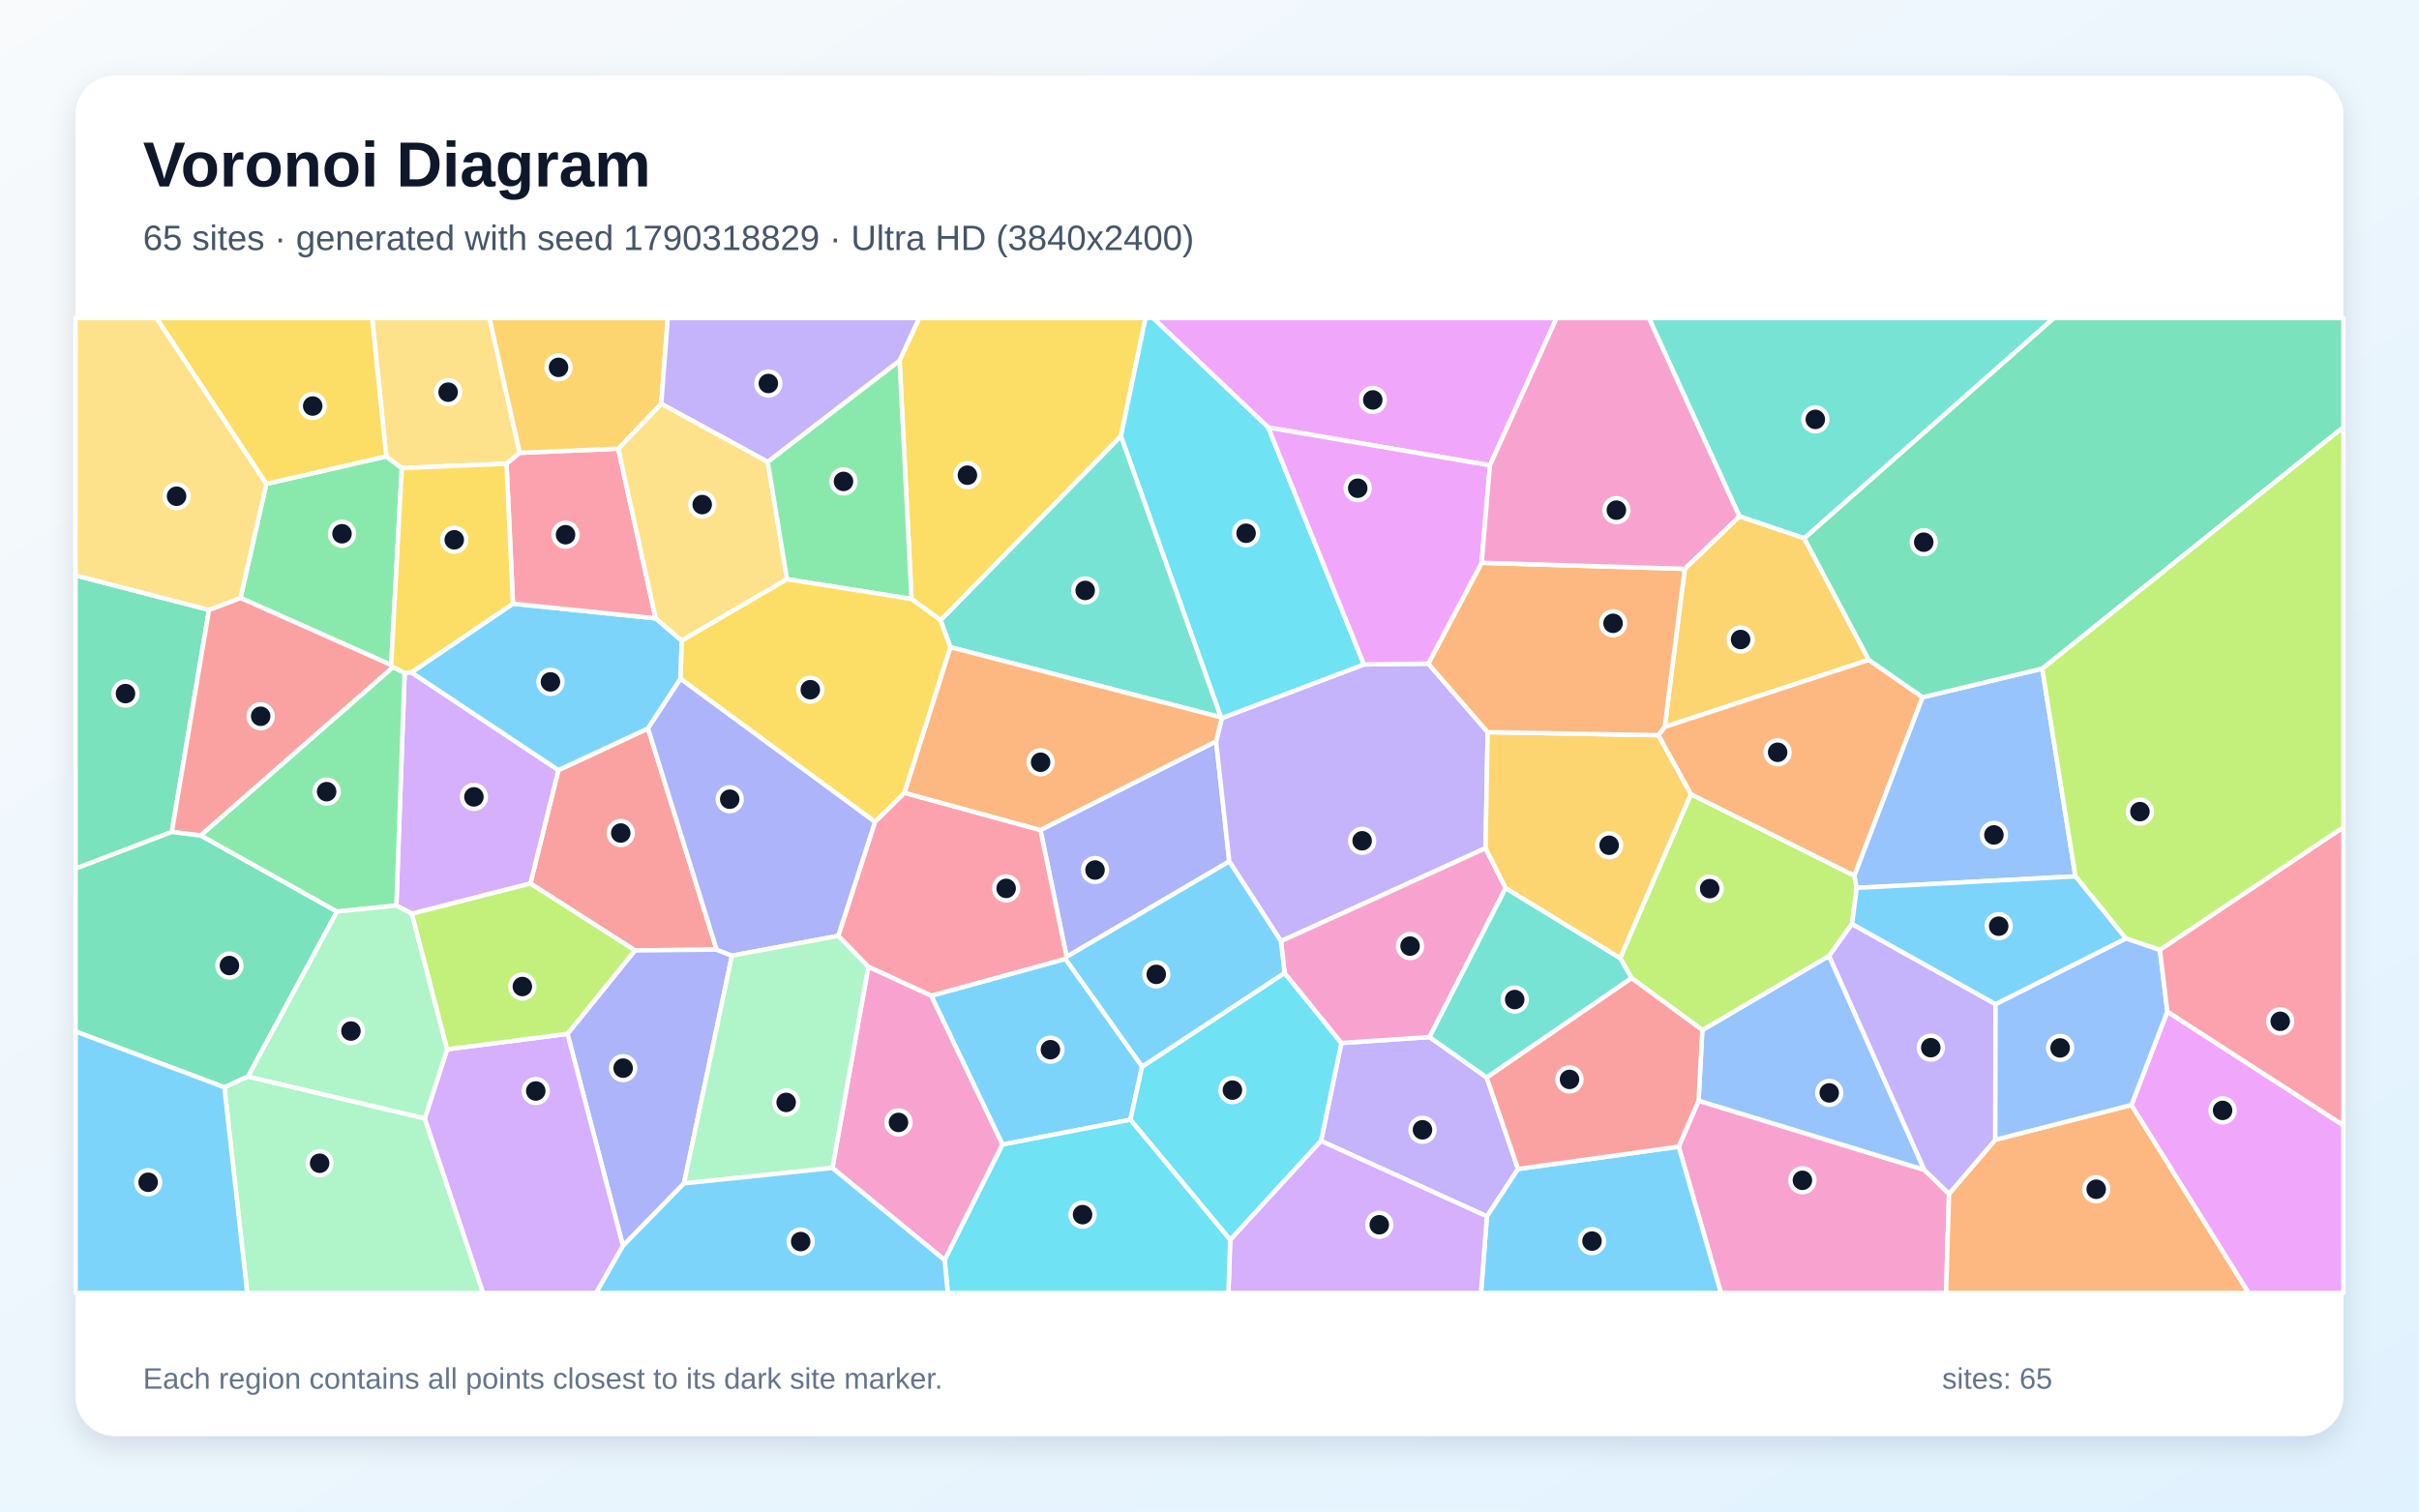
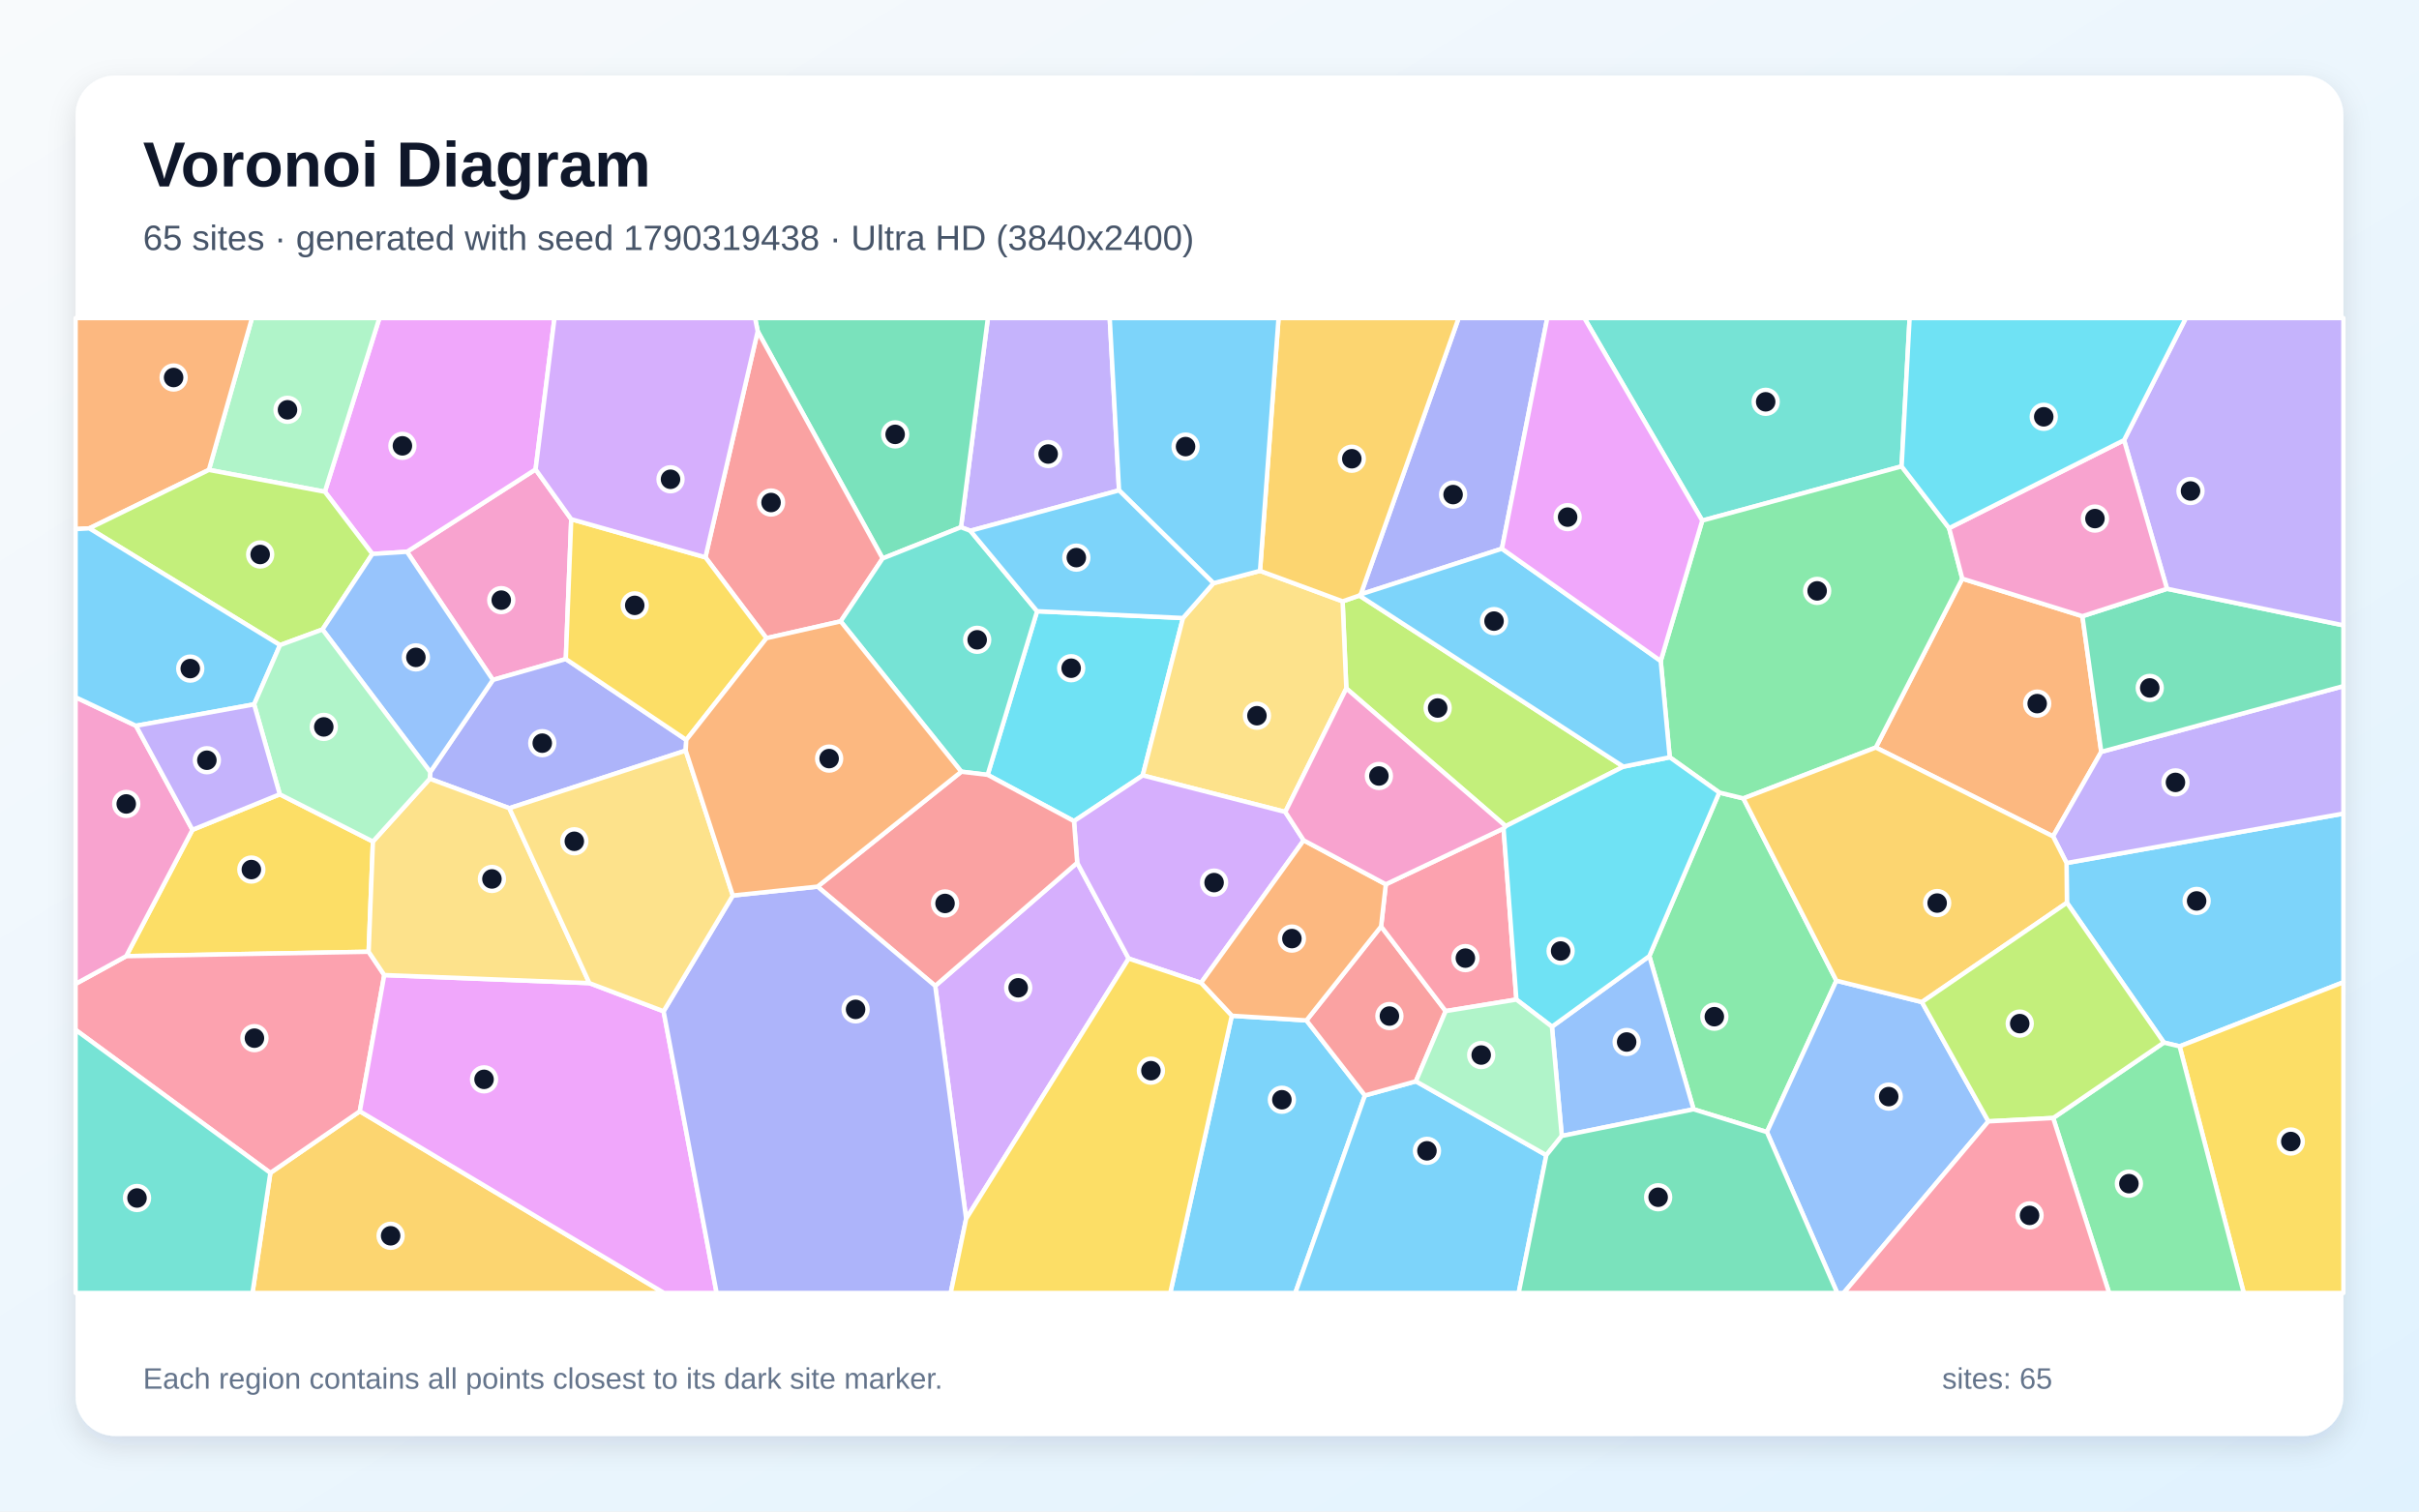
<svg xmlns="http://www.w3.org/2000/svg" width="3840" height="2400" viewBox="0 0 3840 2400" role="img" aria-labelledby="title description">
  <defs>
    <linearGradient id="background" x1="0" y1="0" x2="1" y2="1">
      <stop stop-color="#F8FAFC" />
      <stop offset="1" stop-color="#E0F2FE" />
    </linearGradient>
    <filter id="shadow" x="-5%" y="-5%" width="110%" height="110%">
      <feDropShadow dx="0" dy="15" stdDeviation="22" flood-color="#0F172A" flood-opacity=".12" />
    </filter>
  </defs>
  <rect width="3840" height="2400" fill="url(#background)" />
  <rect x="120" y="120" width="3600" height="2160" rx="63" fill="#FFFFFF" filter="url(#shadow)" />
  <g font-family="Arial, sans-serif">
    <text x="227" y="296" font-size="101" font-weight="700" fill="#0F172A">Voronoi Diagram</text>
-     <text x="227" y="397" font-size="56" fill="#475569">65 sites · generated with seed 1790318829 · Ultra HD (3840x2400)</text>
+     <text x="227" y="397" font-size="56" fill="#475569">65 sites · generated with seed 1790319438 · Ultra HD (3840x2400)</text>
  </g>
  <g stroke="#FFFFFF" stroke-width="7" stroke-linejoin="round">
-     <polygon points="1591.4,1817.4 1478.2,1581.0 1691.3,1522.5 1813.1,1693.5 1794.4,1777.9" fill="#38BDF8" fill-opacity="0.65" />
-     <polygon points="2097.0,1811.6 2129.4,1656.1 2269.3,1646.6 2360.1,1710.9 2409.8,1856.1 2360.4,1931.4" fill="#A78BFA" fill-opacity="0.65" />
-     <polygon points="2664.8,1820.7 2696.4,1747.6 3054.8,1857.5 3094.0,1895.5 3089.2,2053.0 2731.9,2053.0" fill="#F472B6" fill-opacity="0.65" />
-     <polygon points="3094.0,1895.5 3167.4,1809.7 3383.5,1754.5 3569.7,2053.0 3089.2,2053.0" fill="#FB923C" fill-opacity="0.65" />
-     <polygon points="1779.4,692.6 1493.2,985.0 1447.0,951.1 1428.0,572.5 1459.1,505.0 1818.5,505.0" fill="#FACC15" fill-opacity="0.65" />
-     <polygon points="621.0,1055.9 381.7,949.4 422.8,768.3 613.2,724.6 637.9,743.2" fill="#4ADE80" fill-opacity="0.65" />
-     <polygon points="2864.2,854.8 2761.2,819.9 2617.5,505.0 3260.5,505.0" fill="#2DD4BF" fill-opacity="0.65" />
-     <polygon points="2702.3,1635.5 2903.6,1517.7 3054.8,1857.5 2696.4,1747.6" fill="#60A5FA" fill-opacity="0.65" />
-     <polygon points="3383.5,1754.5 3440.5,1606.2 3720.0,1786.7 3720.0,2053.0 3569.7,2053.0" fill="#E879F9" fill-opacity="0.65" />
-     <polygon points="393.8,1709.3 356.2,1726.4 120.0,1637.8 120.0,1379.0 272.8,1320.7 318.5,1326.4 535.0,1447.4" fill="#34D399" fill-opacity="0.65" />
-     <polygon points="1137.6,1507.8 1008.0,1509.1 842.0,1402.8 886.4,1222.8 1028.7,1156.6" fill="#F87171" fill-opacity="0.65" />
-     <polygon points="1693.2,1519.2 1651.6,1317.9 1930.5,1177.1 1951.4,1367.8" fill="#818CF8" fill-opacity="0.65" />
-     <polygon points="2674.4,903.2 2761.2,819.9 2864.2,854.8 2966.7,1047.8 2642.6,1154.2" fill="#FBBF24" fill-opacity="0.65" />
-     <polygon points="2590.0,1553.1 2571.9,1521.2 2684.1,1260.9 2943.8,1390.4 2947.5,1409.8 2940.0,1467.1 2903.6,1517.7 2702.3,1635.5" fill="#A3E635" fill-opacity="0.65" />
-     <polygon points="653.9,1450.8 629.2,1437.8 642.3,1068.4 653.1,1067.6 886.4,1222.8 842.0,1402.8" fill="#C084FC" fill-opacity="0.65" />
-     <polygon points="1378.4,1535.1 1330.6,1486.0 1389.1,1304.8 1435.7,1258.8 1651.6,1317.9 1693.2,1519.2 1691.3,1522.5 1478.2,1581.0" fill="#FB7185" fill-opacity="0.65" />
-     <polygon points="1794.4,1777.9 1813.1,1693.5 2039.2,1544.8 2129.4,1656.1 2097.0,1811.6 1952.9,1968.7" fill="#22D3EE" fill-opacity="0.65" />
-     <polygon points="356.2,1726.4 393.8,1709.3 674.3,1775.7 767.0,2053.0 392.5,2053.0" fill="#86EFAC" fill-opacity="0.65" />
-     <polygon points="825.1,719.0 804.1,736.3 637.9,743.2 613.2,724.6 590.7,505.0 777.0,505.0" fill="#FCD34D" fill-opacity="0.65" />
-     <polygon points="1082.2,1017.2 1080.4,1077.6 1028.7,1156.6 886.4,1222.8 653.1,1067.6 814.3,958.5 1040.8,981.8" fill="#38BDF8" fill-opacity="0.65" />
-     <polygon points="120.0,1637.8 356.2,1726.4 392.5,2053.0 120.0,2053.0" fill="#38BDF8" fill-opacity="0.65" />
-     <polygon points="1939.5,1140.2 2165.2,1055.0 2267.3,1053.7 2361.6,1162.5 2358.2,1346.8 2033.5,1494.4 1951.4,1367.8 1930.5,1177.1" fill="#A78BFA" fill-opacity="0.65" />
-     <polygon points="2033.5,1494.4 2358.2,1346.8 2390.2,1410.1 2269.3,1646.6 2129.4,1656.1 2039.2,1544.8" fill="#F472B6" fill-opacity="0.65" />
-     <polygon points="3052.0,1107.1 2943.8,1390.4 2684.1,1260.9 2632.4,1167.3 2642.6,1154.2 2966.7,1047.8" fill="#FB923C" fill-opacity="0.65" />
-     <polygon points="613.2,724.6 422.8,768.3 248.4,505.0 590.7,505.0" fill="#FACC15" fill-opacity="0.65" />
-     <polygon points="642.3,1068.4 629.2,1437.8 535.0,1447.4 318.5,1326.4 623.9,1059.1" fill="#4ADE80" fill-opacity="0.65" />
-     <polygon points="2390.2,1410.1 2571.9,1521.2 2590.0,1553.1 2360.1,1710.9 2269.3,1646.6" fill="#2DD4BF" fill-opacity="0.65" />
-     <polygon points="3241.9,1061.6 3294.6,1391.5 2947.5,1409.8 2943.8,1390.4 3052.0,1107.1" fill="#60A5FA" fill-opacity="0.65" />
-     <polygon points="2365.2,738.9 2013.3,678.8 1830.4,505.0 2471.0,505.0" fill="#E879F9" fill-opacity="0.65" />
-     <polygon points="331.8,968.4 272.8,1320.7 120.0,1379.0 120.0,913.6" fill="#34D399" fill-opacity="0.65" />
-     <polygon points="623.9,1059.1 318.5,1326.4 272.8,1320.7 331.8,968.4 381.7,949.4 621.0,1055.9" fill="#F87171" fill-opacity="0.65" />
-     <polygon points="988.9,1978.2 900.8,1641.5 1008.0,1509.1 1137.6,1507.8 1161.9,1517.4 1085.8,1879.0" fill="#818CF8" fill-opacity="0.65" />
-     <polygon points="2390.2,1410.1 2358.2,1346.8 2361.6,1162.5 2632.4,1167.3 2684.1,1260.9 2571.9,1521.2" fill="#FBBF24" fill-opacity="0.65" />
-     <polygon points="3428.7,1508.4 3374.6,1490.1 3294.6,1391.5 3241.9,1061.6 3720.0,678.0 3720.0,1313.6" fill="#A3E635" fill-opacity="0.65" />
-     <polygon points="674.3,1775.7 709.8,1666.1 900.8,1641.5 988.9,1978.2 946.3,2053.0 767.0,2053.0" fill="#C084FC" fill-opacity="0.65" />
-     <polygon points="981.4,712.4 1040.8,981.8 814.3,958.5 804.1,736.3 825.1,719.0" fill="#FB7185" fill-opacity="0.65" />
-     <polygon points="2013.3,678.8 2165.2,1055.0 1939.5,1140.2 1938.2,1139.0 1779.4,692.6 1818.5,505.0 1830.4,505.0" fill="#22D3EE" fill-opacity="0.65" />
-     <polygon points="709.8,1666.1 674.3,1775.7 393.8,1709.3 535.0,1447.4 629.2,1437.8 653.9,1450.8" fill="#86EFAC" fill-opacity="0.65" />
-     <polygon points="1218.7,733.2 1249.4,919.7 1082.2,1017.2 1040.8,981.8 981.4,712.4 1049.7,640.9" fill="#FCD34D" fill-opacity="0.65" />
-     <polygon points="2360.4,1931.4 2409.8,1856.1 2664.8,1820.7 2731.9,2053.0 2351.0,2053.0" fill="#38BDF8" fill-opacity="0.65" />
-     <polygon points="1693.2,1519.2 1951.4,1367.8 2033.5,1494.4 2039.2,1544.8 1813.1,1693.5 1691.3,1522.5" fill="#38BDF8" fill-opacity="0.65" />
-     <polygon points="2940.0,1467.1 3167.8,1594.4 3167.4,1809.7 3094.0,1895.5 3054.8,1857.5 2903.6,1517.7" fill="#A78BFA" fill-opacity="0.65" />
-     <polygon points="1321.4,1854.5 1378.4,1535.1 1478.2,1581.0 1591.4,1817.4 1499.6,2000.8" fill="#F472B6" fill-opacity="0.65" />
-     <polygon points="2352.0,893.6 2674.4,903.2 2642.6,1154.2 2632.4,1167.3 2361.6,1162.5 2267.3,1053.7" fill="#FB923C" fill-opacity="0.65" />
-     <polygon points="814.3,958.5 653.1,1067.6 642.3,1068.4 623.9,1059.1 621.0,1055.9 637.9,743.2 804.1,736.3" fill="#FACC15" fill-opacity="0.65" />
-     <polygon points="1428.0,572.5 1447.0,951.1 1249.4,919.7 1218.7,733.2" fill="#4ADE80" fill-opacity="0.65" />
-     <polygon points="1938.2,1139.0 1508.6,1027.6 1493.2,985.0 1779.4,692.6" fill="#2DD4BF" fill-opacity="0.65" />
-     <polygon points="3167.8,1594.4 3374.6,1490.1 3428.7,1508.4 3440.5,1606.2 3383.5,1754.5 3167.4,1809.7" fill="#60A5FA" fill-opacity="0.65" />
-     <polygon points="2013.3,678.8 2365.2,738.9 2352.0,893.6 2267.3,1053.7 2165.2,1055.0" fill="#E879F9" fill-opacity="0.65" />
-     <polygon points="3241.9,1061.6 3052.0,1107.1 2966.7,1047.8 2864.2,854.8 3260.5,505.0 3720.0,505.0 3720.0,678.0" fill="#34D399" fill-opacity="0.65" />
-     <polygon points="2409.8,1856.1 2360.1,1710.9 2590.0,1553.1 2702.3,1635.5 2696.4,1747.6 2664.8,1820.7" fill="#F87171" fill-opacity="0.65" />
-     <polygon points="1161.9,1517.4 1137.6,1507.8 1028.7,1156.6 1080.4,1077.6 1389.1,1304.8 1330.6,1486.0" fill="#818CF8" fill-opacity="0.65" />
-     <polygon points="1049.7,640.9 981.4,712.4 825.1,719.0 777.0,505.0 1060.1,505.0" fill="#FBBF24" fill-opacity="0.65" />
-     <polygon points="900.8,1641.5 709.8,1666.1 653.9,1450.8 842.0,1402.8 1008.0,1509.1" fill="#A3E635" fill-opacity="0.65" />
-     <polygon points="1952.9,1968.7 2097.0,1811.6 2360.4,1931.4 2351.0,2053.0 1950.0,2053.0" fill="#C084FC" fill-opacity="0.65" />
-     <polygon points="3440.5,1606.2 3428.7,1508.4 3720.0,1313.6 3720.0,1786.7" fill="#FB7185" fill-opacity="0.65" />
-     <polygon points="1499.6,2000.8 1591.4,1817.4 1794.4,1777.9 1952.9,1968.7 1950.0,2053.0 1504.6,2053.0" fill="#22D3EE" fill-opacity="0.65" />
-     <polygon points="1085.8,1879.0 1161.9,1517.4 1330.6,1486.0 1378.4,1535.1 1321.4,1854.5" fill="#86EFAC" fill-opacity="0.65" />
-     <polygon points="331.8,968.4 120.0,913.6 120.0,505.0 248.4,505.0 422.8,768.3 381.7,949.4" fill="#FCD34D" fill-opacity="0.65" />
-     <polygon points="988.9,1978.2 1085.8,1879.0 1321.4,1854.5 1499.6,2000.8 1504.6,2053.0 946.3,2053.0" fill="#38BDF8" fill-opacity="0.65" />
-     <polygon points="3294.6,1391.5 3374.6,1490.1 3167.8,1594.4 2940.0,1467.1 2947.5,1409.8" fill="#38BDF8" fill-opacity="0.65" />
-     <polygon points="1428.0,572.5 1218.7,733.2 1049.7,640.9 1060.1,505.0 1459.1,505.0" fill="#A78BFA" fill-opacity="0.65" />
-     <polygon points="2761.2,819.9 2674.4,903.2 2352.0,893.6 2365.2,738.9 2471.0,505.0 2617.5,505.0" fill="#F472B6" fill-opacity="0.65" />
-     <polygon points="1435.7,1258.8 1508.6,1027.6 1938.2,1139.0 1939.5,1140.2 1930.5,1177.1 1651.6,1317.9" fill="#FB923C" fill-opacity="0.65" />
-     <polygon points="1508.6,1027.6 1435.7,1258.8 1389.1,1304.8 1080.4,1077.6 1082.2,1017.2 1249.4,919.7 1447.0,951.1 1493.2,985.0" fill="#FACC15" fill-opacity="0.65" />
+     <polygon points="1955.4,1612.8 2073.9,1620.2 2166.7,1739.4 2056.2,2053.0 1857.7,2053.0" fill="#38BDF8" fill-opacity="0.65" />
+     <polygon points="1776.4,778.6 1540.4,842.8 1525.5,837.1 1568.2,505.0 1761.6,505.0" fill="#A78BFA" fill-opacity="0.65" />
+     <polygon points="906.8,824.4 898.2,1046.4 782.4,1079.6 646.0,876.1 850.2,745.3" fill="#F472B6" fill-opacity="0.65" />
+     <polygon points="3305.7,978.4 3335.6,1193.8 3259.1,1328.0 2977.7,1186.9 3115.0,918.8" fill="#FB923C" fill-opacity="0.65" />
+     <polygon points="444.1,1261.2 592.0,1336.2 585.2,1511.2 200.3,1518.2 305.5,1317.6" fill="#FACC15" fill-opacity="0.65" />
+     <polygon points="2688.4,1761.3 2618.2,1518.1 2729.2,1258.4 2767.5,1267.7 2915.1,1557.1 2804.9,1797.5" fill="#4ADE80" fill-opacity="0.65" />
+     <polygon points="3018.7,740.5 2702.2,826.6 2515.0,505.0 3031.4,505.0" fill="#2DD4BF" fill-opacity="0.65" />
+     <polygon points="2804.9,1797.5 2915.1,1557.1 3050.9,1591.1 3156.4,1780.5 2926.6,2053.0 2916.5,2053.0" fill="#60A5FA" fill-opacity="0.65" />
+     <polygon points="850.2,745.3 646.0,876.1 591.1,879.6 515.7,780.8 602.3,505.0 880.2,505.0" fill="#E879F9" fill-opacity="0.65" />
+     <polygon points="1401.1,886.7 1202.8,526.0 1198.6,505.0 1568.2,505.0 1525.5,837.1" fill="#34D399" fill-opacity="0.65" />
+     <polygon points="1334.5,986.6 1216.7,1013.3 1119.8,884.9 1202.8,526.0 1401.1,886.7" fill="#F87171" fill-opacity="0.65" />
+     <polygon points="1089.4,1174.8 1088.5,1191.8 808.6,1283.3 682.2,1236.5 683.0,1225.9 782.4,1079.6 898.2,1046.4" fill="#818CF8" fill-opacity="0.65" />
+     <polygon points="429.2,1862.3 571.2,1764.5 1054.1,2053.0 400.8,2053.0" fill="#FBBF24" fill-opacity="0.65" />
+     <polygon points="2157.9,945.6 2577.0,1217.3 2390.2,1311.8 2137.2,1093.1 2131.3,954.8" fill="#A3E635" fill-opacity="0.65" />
+     <polygon points="1533.7,1935.2 1484.6,1565.4 1710.0,1369.9 1791.7,1522.0" fill="#C084FC" fill-opacity="0.65" />
+     <polygon points="120.0,1635.2 120.0,1562.2 200.3,1518.2 585.2,1511.2 610.0,1548.2 571.2,1764.5 429.2,1862.3" fill="#FB7185" fill-opacity="0.65" />
+     <polygon points="1877.9,981.3 1814.0,1231.2 1704.9,1303.8 1567.8,1230.3 1646.3,970.5" fill="#22D3EE" fill-opacity="0.65" />
+     <polygon points="515.7,780.8 331.6,746.1 400.0,505.0 602.3,505.0" fill="#86EFAC" fill-opacity="0.65" />
+     <polygon points="1926.3,926.0 2000.2,906.4 2131.3,954.8 2137.2,1093.1 2040.3,1289.2 1814.0,1231.2 1877.9,981.3" fill="#FCD34D" fill-opacity="0.65" />
+     <polygon points="2166.7,1739.4 2247.6,1716.9 2454.7,1834.2 2410.8,2053.0 2056.2,2053.0" fill="#38BDF8" fill-opacity="0.65" />
+     <polygon points="3460.0,1661.4 3435.0,1655.4 3281.1,1433.4 3280.5,1370.3 3720.0,1291.8 3720.0,1559.6" fill="#38BDF8" fill-opacity="0.65" />
+     <polygon points="3280.5,1370.3 3259.1,1328.0 3335.6,1193.8 3720.0,1089.4 3720.0,1291.8" fill="#A78BFA" fill-opacity="0.65" />
+     <polygon points="215.9,1152.4 305.5,1317.6 200.3,1518.2 120.0,1562.2 120.0,1107.1" fill="#F472B6" fill-opacity="0.65" />
+     <polygon points="331.6,746.1 141.8,838.9 120.0,840.1 120.0,505.0 400.0,505.0" fill="#FB923C" fill-opacity="0.65" />
+     <polygon points="1089.4,1174.8 898.2,1046.4 906.8,824.4 1119.8,884.9 1216.7,1013.3" fill="#FACC15" fill-opacity="0.65" />
+     <polygon points="2650.6,1202.4 2636.3,1049.5 2702.2,826.6 3018.7,740.5 3094.1,838.6 3115.0,918.8 2977.7,1186.9 2767.5,1267.7 2729.2,1258.4" fill="#4ADE80" fill-opacity="0.65" />
+     <polygon points="120.0,1635.2 429.2,1862.3 400.8,2053.0 120.0,2053.0" fill="#2DD4BF" fill-opacity="0.65" />
+     <polygon points="2479.2,1803.7 2463.6,1630.2 2618.2,1518.1 2688.4,1761.3" fill="#60A5FA" fill-opacity="0.65" />
+     <polygon points="571.2,1764.5 610.0,1548.2 935.6,1561.0 1053.4,1605.7 1137.6,2053.0 1054.1,2053.0" fill="#E879F9" fill-opacity="0.65" />
+     <polygon points="3335.6,1193.8 3305.7,978.4 3440.0,934.9 3720.0,992.9 3720.0,1089.4" fill="#34D399" fill-opacity="0.65" />
+     <polygon points="2192.4,1471.0 2294.9,1605.4 2247.6,1716.9 2166.7,1739.4 2073.9,1620.2" fill="#F87171" fill-opacity="0.65" />
+     <polygon points="2384.2,871.2 2160.1,943.7 2315.5,505.0 2456.2,505.0" fill="#818CF8" fill-opacity="0.65" />
+     <polygon points="2160.1,943.7 2157.9,945.6 2131.3,954.8 2000.2,906.4 2029.6,505.0 2315.5,505.0" fill="#FBBF24" fill-opacity="0.65" />
+     <polygon points="511.9,999.5 444.5,1024.3 141.8,838.9 331.6,746.1 515.7,780.8 591.1,879.6" fill="#A3E635" fill-opacity="0.65" />
+     <polygon points="1791.7,1522.0 1710.0,1369.9 1704.9,1303.8 1814.0,1231.2 2040.3,1289.2 2069.5,1334.3 1906.5,1560.6" fill="#C084FC" fill-opacity="0.65" />
+     <polygon points="2294.9,1605.4 2192.4,1471.0 2199.9,1404.1 2386.8,1315.4 2407.2,1587.1" fill="#FB7185" fill-opacity="0.65" />
+     <polygon points="2650.6,1202.4 2729.2,1258.4 2618.2,1518.1 2463.6,1630.2 2407.2,1587.1 2386.8,1315.4 2390.2,1311.8 2577.0,1217.3" fill="#22D3EE" fill-opacity="0.65" />
+     <polygon points="2407.2,1587.1 2463.6,1630.2 2479.2,1803.7 2454.7,1834.2 2247.6,1716.9 2294.9,1605.4" fill="#86EFAC" fill-opacity="0.65" />
+     <polygon points="935.6,1561.0 610.0,1548.2 585.2,1511.2 592.0,1336.2 682.2,1236.5 808.6,1283.3" fill="#FCD34D" fill-opacity="0.65" />
+     <polygon points="2160.1,943.7 2384.2,871.2 2636.3,1049.5 2650.6,1202.4 2577.0,1217.3 2157.9,945.6" fill="#38BDF8" fill-opacity="0.65" />
+     <polygon points="403.4,1118.4 215.9,1152.4 120.0,1107.1 120.0,840.1 141.8,838.9 444.5,1024.3" fill="#38BDF8" fill-opacity="0.65" />
+     <polygon points="3440.0,934.9 3371.8,698.9 3469.9,505.0 3720.0,505.0 3720.0,992.9" fill="#A78BFA" fill-opacity="0.65" />
+     <polygon points="3371.8,698.9 3440.0,934.9 3305.7,978.4 3115.0,918.8 3094.1,838.6" fill="#F472B6" fill-opacity="0.65" />
+     <polygon points="1906.5,1560.6 2069.5,1334.3 2199.9,1404.1 2192.4,1471.0 2073.9,1620.2 1955.4,1612.8" fill="#FB923C" fill-opacity="0.65" />
+     <polygon points="3460.0,1661.4 3720.0,1559.6 3720.0,2053.0 3561.8,2053.0" fill="#FACC15" fill-opacity="0.65" />
+     <polygon points="3259.3,1775.2 3435.0,1655.4 3460.0,1661.4 3561.8,2053.0 3348.1,2053.0" fill="#4ADE80" fill-opacity="0.65" />
+     <polygon points="1646.3,970.5 1567.8,1230.3 1526.0,1225.3 1334.5,986.6 1401.1,886.7 1525.5,837.1 1540.4,842.8" fill="#2DD4BF" fill-opacity="0.65" />
+     <polygon points="683.0,1225.9 511.9,999.5 591.1,879.6 646.0,876.1 782.4,1079.6" fill="#60A5FA" fill-opacity="0.65" />
+     <polygon points="2702.2,826.6 2636.3,1049.5 2384.2,871.2 2456.2,505.0 2515.0,505.0" fill="#E879F9" fill-opacity="0.65" />
+     <polygon points="2454.7,1834.2 2479.2,1803.7 2688.4,1761.3 2804.9,1797.5 2916.5,2053.0 2410.8,2053.0" fill="#34D399" fill-opacity="0.65" />
+     <polygon points="1526.0,1225.3 1567.8,1230.3 1704.9,1303.8 1710.0,1369.9 1484.6,1565.4 1297.8,1407.8" fill="#F87171" fill-opacity="0.65" />
+     <polygon points="1053.4,1605.7 1163.3,1421.9 1297.8,1407.8 1484.6,1565.4 1533.7,1935.2 1509.2,2053.0 1137.6,2053.0" fill="#818CF8" fill-opacity="0.65" />
+     <polygon points="3280.5,1370.3 3281.1,1433.4 3050.9,1591.1 2915.1,1557.1 2767.5,1267.7 2977.7,1186.9 3259.1,1328.0" fill="#FBBF24" fill-opacity="0.65" />
+     <polygon points="3259.3,1775.2 3156.4,1780.5 3050.9,1591.1 3281.1,1433.4 3435.0,1655.4" fill="#A3E635" fill-opacity="0.65" />
+     <polygon points="1119.8,884.9 906.8,824.4 850.2,745.3 880.2,505.0 1198.6,505.0 1202.8,526.0" fill="#C084FC" fill-opacity="0.65" />
+     <polygon points="3156.4,1780.5 3259.3,1775.2 3348.1,2053.0 2926.6,2053.0" fill="#FB7185" fill-opacity="0.65" />
+     <polygon points="3371.8,698.9 3094.1,838.6 3018.7,740.5 3031.4,505.0 3469.9,505.0" fill="#22D3EE" fill-opacity="0.65" />
+     <polygon points="683.0,1225.9 682.2,1236.5 592.0,1336.2 444.1,1261.2 403.4,1118.4 444.5,1024.3 511.9,999.5" fill="#86EFAC" fill-opacity="0.65" />
+     <polygon points="1163.3,1421.9 1053.4,1605.7 935.6,1561.0 808.6,1283.3 1088.5,1191.8" fill="#FCD34D" fill-opacity="0.65" />
+     <polygon points="2000.2,906.4 1926.3,926.0 1776.4,778.6 1761.6,505.0 2029.6,505.0" fill="#38BDF8" fill-opacity="0.65" />
+     <polygon points="1926.3,926.0 1877.9,981.3 1646.3,970.5 1540.4,842.8 1776.4,778.6" fill="#38BDF8" fill-opacity="0.65" />
+     <polygon points="444.1,1261.2 305.5,1317.6 215.9,1152.4 403.4,1118.4" fill="#A78BFA" fill-opacity="0.65" />
+     <polygon points="2386.8,1315.4 2199.9,1404.1 2069.5,1334.3 2040.3,1289.2 2137.2,1093.1 2390.2,1311.8" fill="#F472B6" fill-opacity="0.65" />
+     <polygon points="1526.0,1225.3 1297.8,1407.8 1163.3,1421.9 1088.5,1191.8 1089.4,1174.8 1216.7,1013.3 1334.5,986.6" fill="#FB923C" fill-opacity="0.65" />
+     <polygon points="1533.7,1935.2 1791.7,1522.0 1906.5,1560.6 1955.4,1612.8 1857.7,2053.0 1509.2,2053.0" fill="#FACC15" fill-opacity="0.65" />
  </g>
  <g>
-     <circle cx="1667.5" cy="1666.7" r="19" fill="#0F172A" stroke="#FFFFFF" stroke-width="7" />
-     <circle cx="2258.1" cy="1793.9" r="19" fill="#0F172A" stroke="#FFFFFF" stroke-width="7" />
-     <circle cx="2861.2" cy="1874.1" r="19" fill="#0F172A" stroke="#FFFFFF" stroke-width="7" />
-     <circle cx="3327.6" cy="1888.3" r="19" fill="#0F172A" stroke="#FFFFFF" stroke-width="7" />
-     <circle cx="1535.7" cy="754.5" r="19" fill="#0F172A" stroke="#FFFFFF" stroke-width="7" />
-     <circle cx="542.9" cy="847.5" r="19" fill="#0F172A" stroke="#FFFFFF" stroke-width="7" />
-     <circle cx="2881.7" cy="665.9" r="19" fill="#0F172A" stroke="#FFFFFF" stroke-width="7" />
-     <circle cx="2903.8" cy="1735.3" r="19" fill="#0F172A" stroke="#FFFFFF" stroke-width="7" />
-     <circle cx="3528.2" cy="1763.1" r="19" fill="#0F172A" stroke="#FFFFFF" stroke-width="7" />
-     <circle cx="364.2" cy="1533.1" r="19" fill="#0F172A" stroke="#FFFFFF" stroke-width="7" />
-     <circle cx="985.4" cy="1322.7" r="19" fill="#0F172A" stroke="#FFFFFF" stroke-width="7" />
-     <circle cx="1738.3" cy="1381.4" r="19" fill="#0F172A" stroke="#FFFFFF" stroke-width="7" />
-     <circle cx="2763.1" cy="1015.4" r="19" fill="#0F172A" stroke="#FFFFFF" stroke-width="7" />
-     <circle cx="2714.0" cy="1411.0" r="19" fill="#0F172A" stroke="#FFFFFF" stroke-width="7" />
-     <circle cx="752.3" cy="1265.3" r="19" fill="#0F172A" stroke="#FFFFFF" stroke-width="7" />
-     <circle cx="1597.2" cy="1410.6" r="19" fill="#0F172A" stroke="#FFFFFF" stroke-width="7" />
-     <circle cx="1956.4" cy="1730.9" r="19" fill="#0F172A" stroke="#FFFFFF" stroke-width="7" />
-     <circle cx="507.4" cy="1847.0" r="19" fill="#0F172A" stroke="#FFFFFF" stroke-width="7" />
-     <circle cx="711.4" cy="622.7" r="19" fill="#0F172A" stroke="#FFFFFF" stroke-width="7" />
-     <circle cx="873.8" cy="1082.7" r="19" fill="#0F172A" stroke="#FFFFFF" stroke-width="7" />
-     <circle cx="235.2" cy="1877.2" r="19" fill="#0F172A" stroke="#FFFFFF" stroke-width="7" />
-     <circle cx="2162.3" cy="1335.0" r="19" fill="#0F172A" stroke="#FFFFFF" stroke-width="7" />
-     <circle cx="2238.4" cy="1502.2" r="19" fill="#0F172A" stroke="#FFFFFF" stroke-width="7" />
-     <circle cx="2821.9" cy="1194.5" r="19" fill="#0F172A" stroke="#FFFFFF" stroke-width="7" />
-     <circle cx="496.4" cy="644.7" r="19" fill="#0F172A" stroke="#FFFFFF" stroke-width="7" />
-     <circle cx="518.5" cy="1257.0" r="19" fill="#0F172A" stroke="#FFFFFF" stroke-width="7" />
-     <circle cx="2404.5" cy="1587.1" r="19" fill="#0F172A" stroke="#FFFFFF" stroke-width="7" />
-     <circle cx="3165.2" cy="1325.7" r="19" fill="#0F172A" stroke="#FFFFFF" stroke-width="7" />
-     <circle cx="2179.2" cy="635.0" r="19" fill="#0F172A" stroke="#FFFFFF" stroke-width="7" />
-     <circle cx="199.2" cy="1101.3" r="19" fill="#0F172A" stroke="#FFFFFF" stroke-width="7" />
-     <circle cx="413.8" cy="1137.3" r="19" fill="#0F172A" stroke="#FFFFFF" stroke-width="7" />
-     <circle cx="989.2" cy="1696.0" r="19" fill="#0F172A" stroke="#FFFFFF" stroke-width="7" />
-     <circle cx="2554.4" cy="1342.1" r="19" fill="#0F172A" stroke="#FFFFFF" stroke-width="7" />
-     <circle cx="3397.0" cy="1288.7" r="19" fill="#0F172A" stroke="#FFFFFF" stroke-width="7" />
-     <circle cx="850.5" cy="1732.3" r="19" fill="#0F172A" stroke="#FFFFFF" stroke-width="7" />
-     <circle cx="897.8" cy="849.0" r="19" fill="#0F172A" stroke="#FFFFFF" stroke-width="7" />
-     <circle cx="1978.1" cy="846.7" r="19" fill="#0F172A" stroke="#FFFFFF" stroke-width="7" />
-     <circle cx="557.1" cy="1637.1" r="19" fill="#0F172A" stroke="#FFFFFF" stroke-width="7" />
-     <circle cx="1114.7" cy="801.2" r="19" fill="#0F172A" stroke="#FFFFFF" stroke-width="7" />
-     <circle cx="2527.2" cy="1970.6" r="19" fill="#0F172A" stroke="#FFFFFF" stroke-width="7" />
-     <circle cx="1835.5" cy="1547.1" r="19" fill="#0F172A" stroke="#FFFFFF" stroke-width="7" />
-     <circle cx="3065.0" cy="1663.5" r="19" fill="#0F172A" stroke="#FFFFFF" stroke-width="7" />
-     <circle cx="1426.3" cy="1782.2" r="19" fill="#0F172A" stroke="#FFFFFF" stroke-width="7" />
-     <circle cx="2560.6" cy="989.7" r="19" fill="#0F172A" stroke="#FFFFFF" stroke-width="7" />
-     <circle cx="721.1" cy="857.1" r="19" fill="#0F172A" stroke="#FFFFFF" stroke-width="7" />
-     <circle cx="1339.0" cy="764.4" r="19" fill="#0F172A" stroke="#FFFFFF" stroke-width="7" />
-     <circle cx="1722.7" cy="937.5" r="19" fill="#0F172A" stroke="#FFFFFF" stroke-width="7" />
-     <circle cx="3270.3" cy="1663.9" r="19" fill="#0F172A" stroke="#FFFFFF" stroke-width="7" />
-     <circle cx="2155.3" cy="775.2" r="19" fill="#0F172A" stroke="#FFFFFF" stroke-width="7" />
-     <circle cx="3053.8" cy="860.9" r="19" fill="#0F172A" stroke="#FFFFFF" stroke-width="7" />
-     <circle cx="2491.5" cy="1713.9" r="19" fill="#0F172A" stroke="#FFFFFF" stroke-width="7" />
-     <circle cx="1158.4" cy="1269.0" r="19" fill="#0F172A" stroke="#FFFFFF" stroke-width="7" />
-     <circle cx="886.6" cy="583.3" r="19" fill="#0F172A" stroke="#FFFFFF" stroke-width="7" />
-     <circle cx="829.2" cy="1566.4" r="19" fill="#0F172A" stroke="#FFFFFF" stroke-width="7" />
-     <circle cx="2189.5" cy="1944.7" r="19" fill="#0F172A" stroke="#FFFFFF" stroke-width="7" />
-     <circle cx="3619.7" cy="1621.6" r="19" fill="#0F172A" stroke="#FFFFFF" stroke-width="7" />
-     <circle cx="1718.5" cy="1928.6" r="19" fill="#0F172A" stroke="#FFFFFF" stroke-width="7" />
-     <circle cx="1248.0" cy="1750.4" r="19" fill="#0F172A" stroke="#FFFFFF" stroke-width="7" />
-     <circle cx="280.3" cy="787.9" r="19" fill="#0F172A" stroke="#FFFFFF" stroke-width="7" />
-     <circle cx="1271.0" cy="1971.4" r="19" fill="#0F172A" stroke="#FFFFFF" stroke-width="7" />
-     <circle cx="3172.8" cy="1470.6" r="19" fill="#0F172A" stroke="#FFFFFF" stroke-width="7" />
-     <circle cx="1219.7" cy="608.9" r="19" fill="#0F172A" stroke="#FFFFFF" stroke-width="7" />
-     <circle cx="2565.9" cy="810.0" r="19" fill="#0F172A" stroke="#FFFFFF" stroke-width="7" />
-     <circle cx="1651.9" cy="1210.3" r="19" fill="#0F172A" stroke="#FFFFFF" stroke-width="7" />
-     <circle cx="1286.3" cy="1095.1" r="19" fill="#0F172A" stroke="#FFFFFF" stroke-width="7" />
+     <circle cx="2034.9" cy="1746.2" r="19" fill="#0F172A" stroke="#FFFFFF" stroke-width="7" />
+     <circle cx="1663.9" cy="720.9" r="19" fill="#0F172A" stroke="#FFFFFF" stroke-width="7" />
+     <circle cx="795.7" cy="952.9" r="19" fill="#0F172A" stroke="#FFFFFF" stroke-width="7" />
+     <circle cx="3233.9" cy="1117.2" r="19" fill="#0F172A" stroke="#FFFFFF" stroke-width="7" />
+     <circle cx="399.0" cy="1380.7" r="19" fill="#0F172A" stroke="#FFFFFF" stroke-width="7" />
+     <circle cx="2721.4" cy="1614.3" r="19" fill="#0F172A" stroke="#FFFFFF" stroke-width="7" />
+     <circle cx="2802.9" cy="638.0" r="19" fill="#0F172A" stroke="#FFFFFF" stroke-width="7" />
+     <circle cx="2998.2" cy="1741.2" r="19" fill="#0F172A" stroke="#FFFFFF" stroke-width="7" />
+     <circle cx="638.8" cy="707.9" r="19" fill="#0F172A" stroke="#FFFFFF" stroke-width="7" />
+     <circle cx="1421.0" cy="689.7" r="19" fill="#0F172A" stroke="#FFFFFF" stroke-width="7" />
+     <circle cx="1224.0" cy="797.9" r="19" fill="#0F172A" stroke="#FFFFFF" stroke-width="7" />
+     <circle cx="860.8" cy="1180.0" r="19" fill="#0F172A" stroke="#FFFFFF" stroke-width="7" />
+     <circle cx="620.1" cy="1962.2" r="19" fill="#0F172A" stroke="#FFFFFF" stroke-width="7" />
+     <circle cx="2282.2" cy="1124.2" r="19" fill="#0F172A" stroke="#FFFFFF" stroke-width="7" />
+     <circle cx="1616.3" cy="1568.4" r="19" fill="#0F172A" stroke="#FFFFFF" stroke-width="7" />
+     <circle cx="403.9" cy="1648.4" r="19" fill="#0F172A" stroke="#FFFFFF" stroke-width="7" />
+     <circle cx="1700.4" cy="1061.0" r="19" fill="#0F172A" stroke="#FFFFFF" stroke-width="7" />
+     <circle cx="456.4" cy="650.7" r="19" fill="#0F172A" stroke="#FFFFFF" stroke-width="7" />
+     <circle cx="1995.3" cy="1136.4" r="19" fill="#0F172A" stroke="#FFFFFF" stroke-width="7" />
+     <circle cx="2265.2" cy="1827.3" r="19" fill="#0F172A" stroke="#FFFFFF" stroke-width="7" />
+     <circle cx="3487.0" cy="1430.5" r="19" fill="#0F172A" stroke="#FFFFFF" stroke-width="7" />
+     <circle cx="3453.4" cy="1242.3" r="19" fill="#0F172A" stroke="#FFFFFF" stroke-width="7" />
+     <circle cx="200.4" cy="1276.5" r="19" fill="#0F172A" stroke="#FFFFFF" stroke-width="7" />
+     <circle cx="275.6" cy="599.4" r="19" fill="#0F172A" stroke="#FFFFFF" stroke-width="7" />
+     <circle cx="1007.6" cy="961.2" r="19" fill="#0F172A" stroke="#FFFFFF" stroke-width="7" />
+     <circle cx="2884.6" cy="938.2" r="19" fill="#0F172A" stroke="#FFFFFF" stroke-width="7" />
+     <circle cx="217.5" cy="1902.2" r="19" fill="#0F172A" stroke="#FFFFFF" stroke-width="7" />
+     <circle cx="2582.2" cy="1654.5" r="19" fill="#0F172A" stroke="#FFFFFF" stroke-width="7" />
+     <circle cx="768.4" cy="1713.8" r="19" fill="#0F172A" stroke="#FFFFFF" stroke-width="7" />
+     <circle cx="3412.6" cy="1092.3" r="19" fill="#0F172A" stroke="#FFFFFF" stroke-width="7" />
+     <circle cx="2205.6" cy="1613.3" r="19" fill="#0F172A" stroke="#FFFFFF" stroke-width="7" />
+     <circle cx="2306.7" cy="785.3" r="19" fill="#0F172A" stroke="#FFFFFF" stroke-width="7" />
+     <circle cx="2145.9" cy="728.4" r="19" fill="#0F172A" stroke="#FFFFFF" stroke-width="7" />
+     <circle cx="413.0" cy="880.4" r="19" fill="#0F172A" stroke="#FFFFFF" stroke-width="7" />
+     <circle cx="1927.3" cy="1401.4" r="19" fill="#0F172A" stroke="#FFFFFF" stroke-width="7" />
+     <circle cx="2326.2" cy="1521.3" r="19" fill="#0F172A" stroke="#FFFFFF" stroke-width="7" />
+     <circle cx="2477.4" cy="1510.0" r="19" fill="#0F172A" stroke="#FFFFFF" stroke-width="7" />
+     <circle cx="2351.3" cy="1675.2" r="19" fill="#0F172A" stroke="#FFFFFF" stroke-width="7" />
+     <circle cx="780.9" cy="1395.6" r="19" fill="#0F172A" stroke="#FFFFFF" stroke-width="7" />
+     <circle cx="2371.7" cy="986.2" r="19" fill="#0F172A" stroke="#FFFFFF" stroke-width="7" />
+     <circle cx="302.0" cy="1061.6" r="19" fill="#0F172A" stroke="#FFFFFF" stroke-width="7" />
+     <circle cx="3477.3" cy="779.6" r="19" fill="#0F172A" stroke="#FFFFFF" stroke-width="7" />
+     <circle cx="3325.6" cy="823.4" r="19" fill="#0F172A" stroke="#FFFFFF" stroke-width="7" />
+     <circle cx="2050.8" cy="1490.3" r="19" fill="#0F172A" stroke="#FFFFFF" stroke-width="7" />
+     <circle cx="3636.5" cy="1812.5" r="19" fill="#0F172A" stroke="#FFFFFF" stroke-width="7" />
+     <circle cx="3379.5" cy="1879.4" r="19" fill="#0F172A" stroke="#FFFFFF" stroke-width="7" />
+     <circle cx="1551.2" cy="1015.9" r="19" fill="#0F172A" stroke="#FFFFFF" stroke-width="7" />
+     <circle cx="660.2" cy="1043.8" r="19" fill="#0F172A" stroke="#FFFFFF" stroke-width="7" />
+     <circle cx="2488.5" cy="821.1" r="19" fill="#0F172A" stroke="#FFFFFF" stroke-width="7" />
+     <circle cx="2632.2" cy="1901.0" r="19" fill="#0F172A" stroke="#FFFFFF" stroke-width="7" />
+     <circle cx="1500.2" cy="1434.5" r="19" fill="#0F172A" stroke="#FFFFFF" stroke-width="7" />
+     <circle cx="1358.2" cy="1602.7" r="19" fill="#0F172A" stroke="#FFFFFF" stroke-width="7" />
+     <circle cx="3075.1" cy="1433.9" r="19" fill="#0F172A" stroke="#FFFFFF" stroke-width="7" />
+     <circle cx="3206.2" cy="1625.3" r="19" fill="#0F172A" stroke="#FFFFFF" stroke-width="7" />
+     <circle cx="1064.4" cy="761.0" r="19" fill="#0F172A" stroke="#FFFFFF" stroke-width="7" />
+     <circle cx="3221.8" cy="1929.8" r="19" fill="#0F172A" stroke="#FFFFFF" stroke-width="7" />
+     <circle cx="3244.3" cy="661.8" r="19" fill="#0F172A" stroke="#FFFFFF" stroke-width="7" />
+     <circle cx="514.0" cy="1154.2" r="19" fill="#0F172A" stroke="#FFFFFF" stroke-width="7" />
+     <circle cx="911.7" cy="1335.8" r="19" fill="#0F172A" stroke="#FFFFFF" stroke-width="7" />
+     <circle cx="1882.0" cy="709.1" r="19" fill="#0F172A" stroke="#FFFFFF" stroke-width="7" />
+     <circle cx="1708.6" cy="885.4" r="19" fill="#0F172A" stroke="#FFFFFF" stroke-width="7" />
+     <circle cx="328.4" cy="1207.1" r="19" fill="#0F172A" stroke="#FFFFFF" stroke-width="7" />
+     <circle cx="2188.9" cy="1232.1" r="19" fill="#0F172A" stroke="#FFFFFF" stroke-width="7" />
+     <circle cx="1316.2" cy="1204.5" r="19" fill="#0F172A" stroke="#FFFFFF" stroke-width="7" />
+     <circle cx="1827.0" cy="1700.0" r="19" fill="#0F172A" stroke="#FFFFFF" stroke-width="7" />
  </g>
  <g font-family="Arial, sans-serif" font-size="47" fill="#64748B">
    <text x="227" y="2205">Each region contains all points closest to its dark site marker.</text>
    <text x="3083" y="2205">sites: 65</text>
  </g>
</svg>
